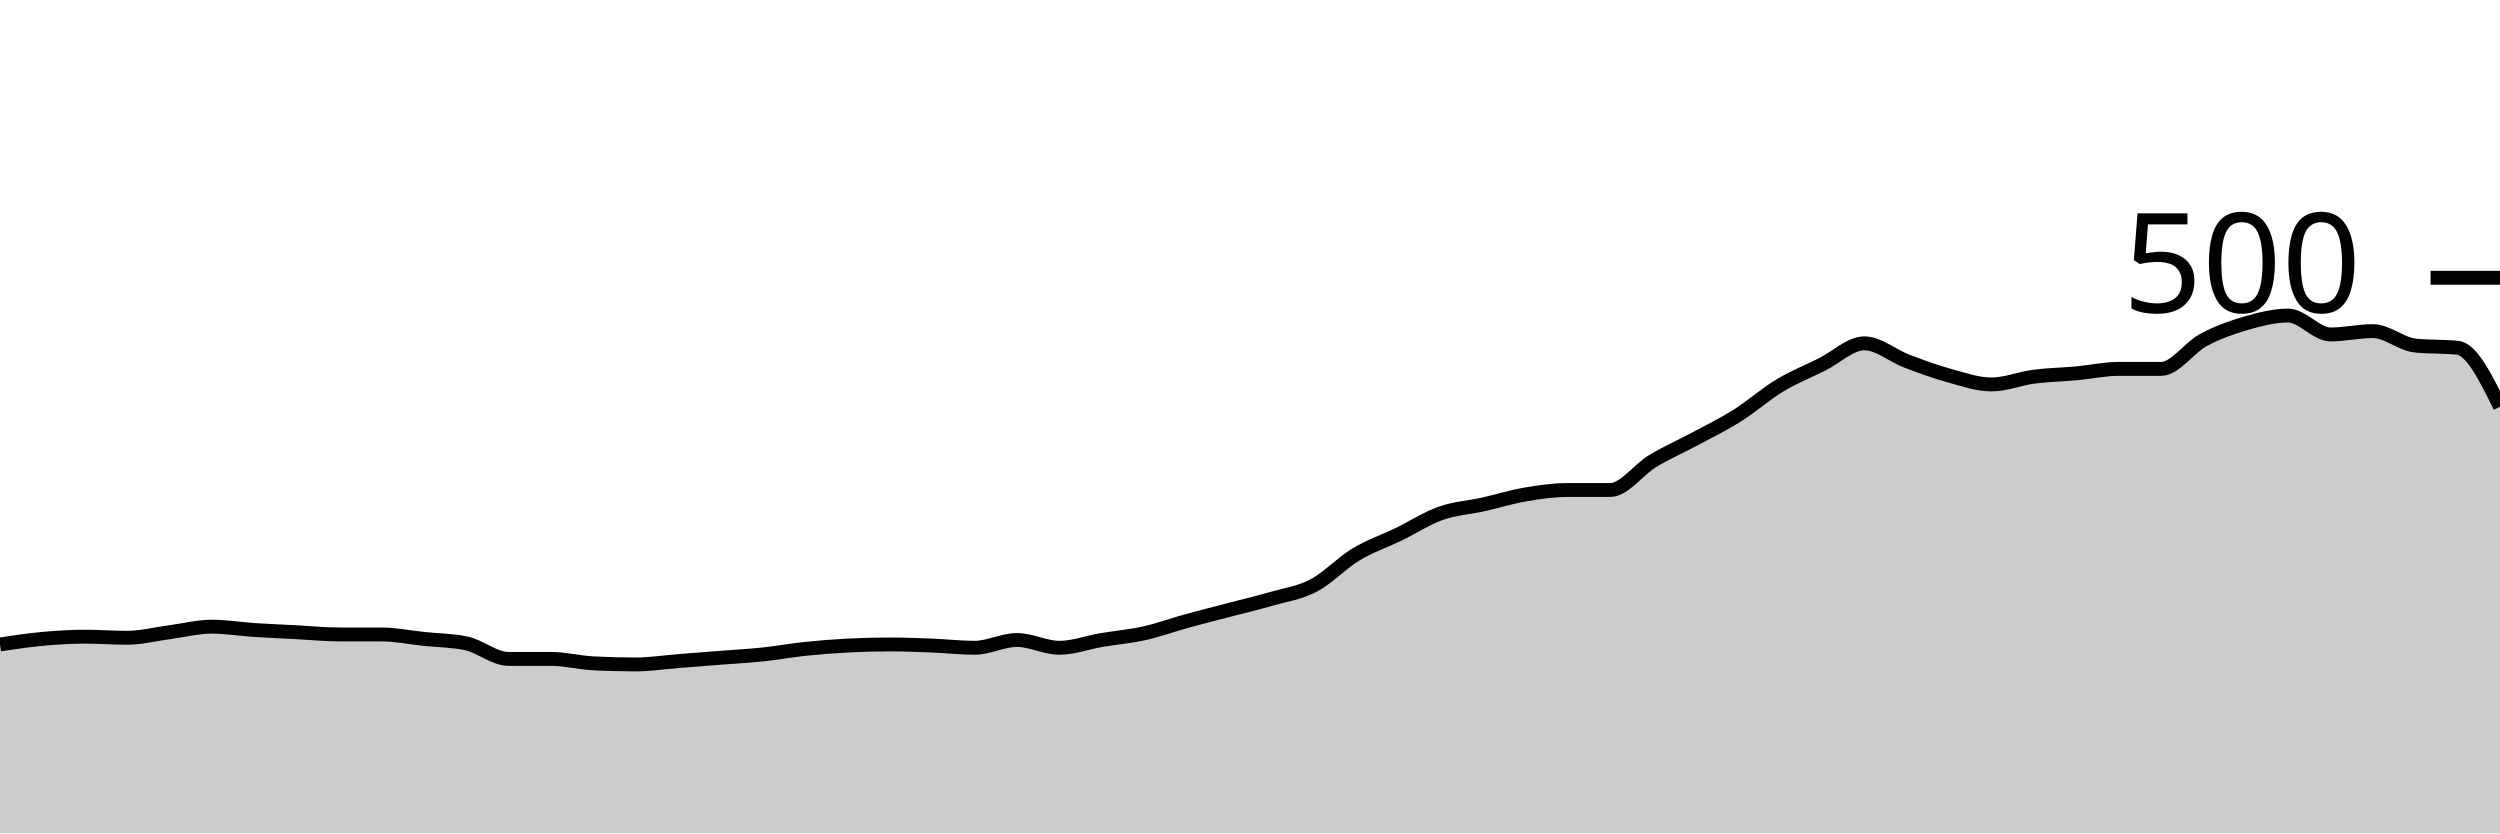
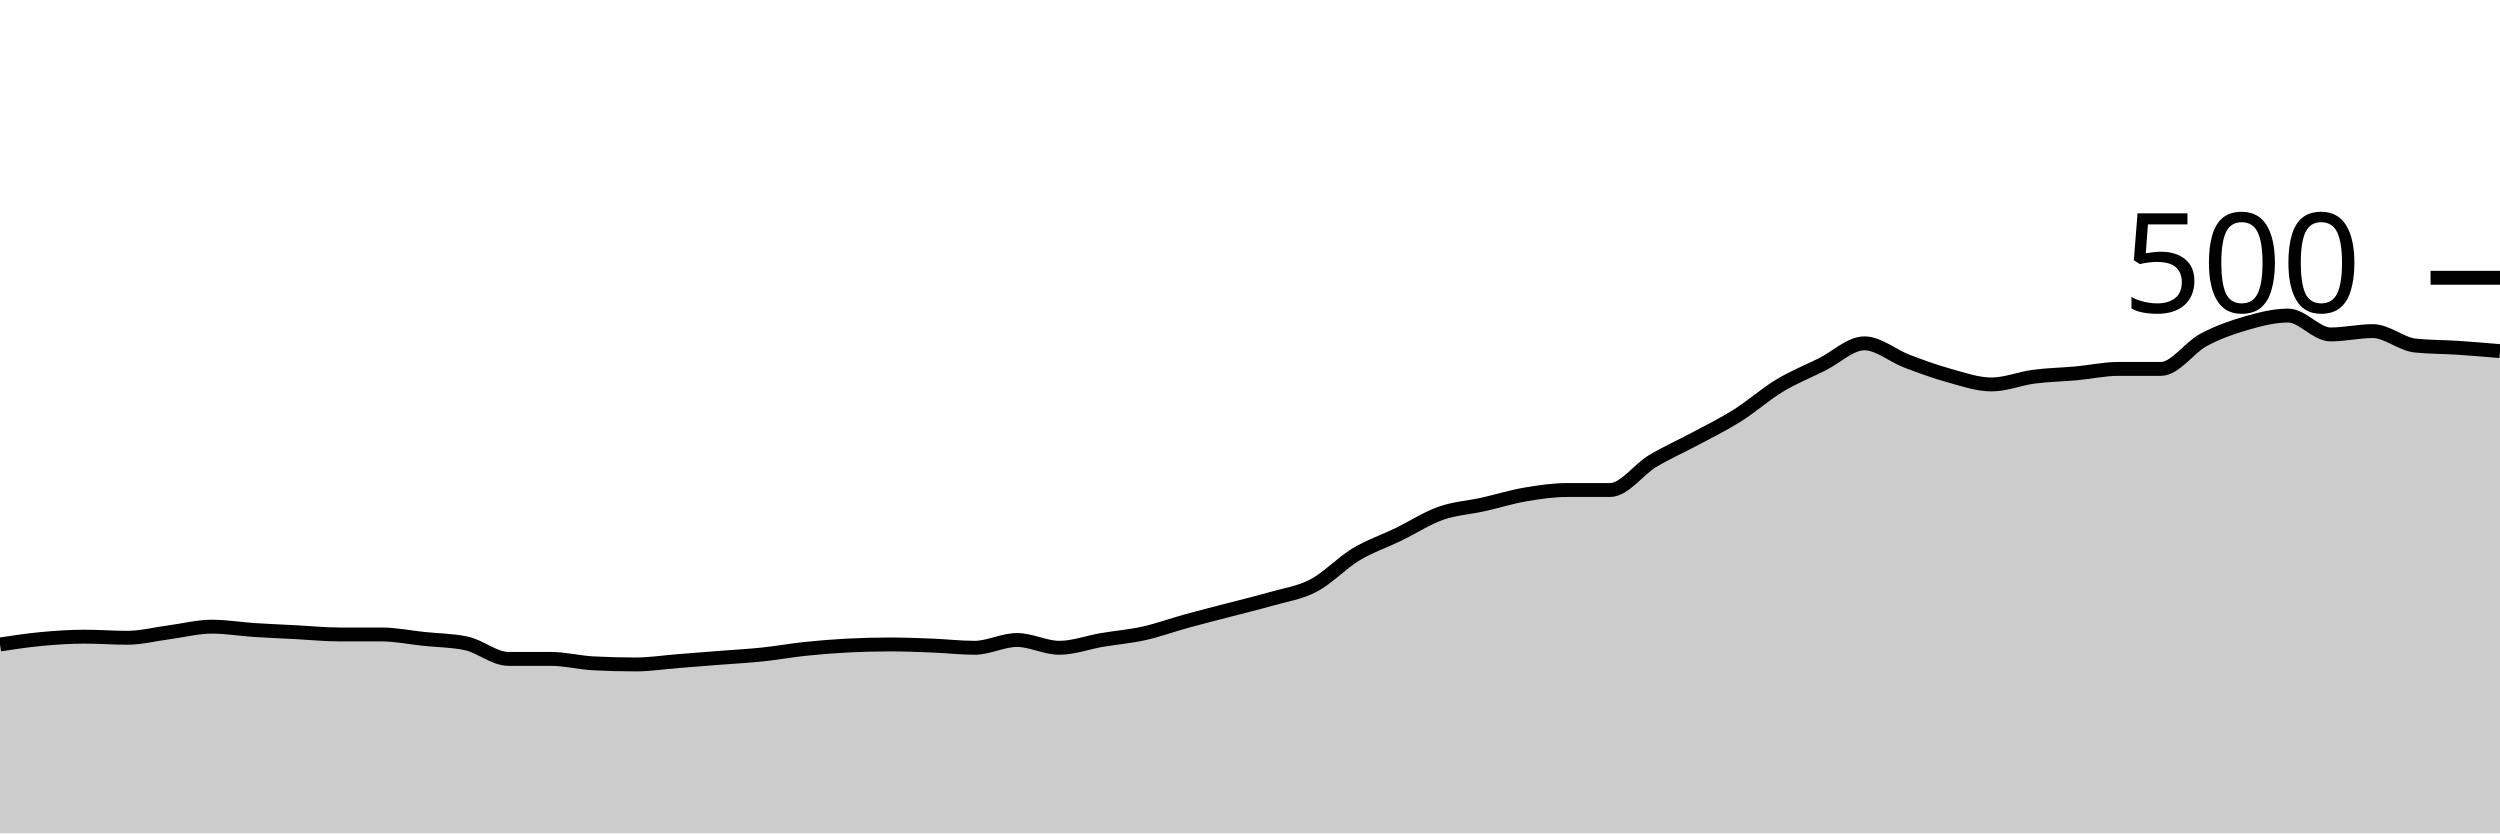
<svg xmlns="http://www.w3.org/2000/svg" viewBox="0 0 180 60">
  <g transform="translate(0,20)">
-     <path class="area" fill="rgba(0, 0, 0, 0.2)" d="M0,26.4C1.017,26.247,2.034,26.093,3.051,26C4.068,25.907,5.085,25.84,6.102,25.84C7.119,25.84,8.136,25.92,9.153,25.92C10.169,25.92,11.186,25.653,12.203,25.52C13.22,25.387,14.237,25.12,15.254,25.12C16.271,25.12,17.288,25.293,18.305,25.36C19.322,25.427,20.339,25.467,21.356,25.52C22.373,25.573,23.39,25.68,24.407,25.68C25.424,25.68,26.441,25.68,27.458,25.68C28.475,25.68,29.492,25.893,30.508,26C31.525,26.107,32.542,26.107,33.559,26.32C34.576,26.533,35.593,27.44,36.61,27.44C37.627,27.44,38.644,27.44,39.661,27.44C40.678,27.44,41.695,27.707,42.712,27.76C43.729,27.813,44.746,27.84,45.763,27.84C46.78,27.84,47.797,27.68,48.814,27.6C49.831,27.52,50.847,27.44,51.864,27.36C52.881,27.28,53.898,27.227,54.915,27.12C55.932,27.013,56.949,26.827,57.966,26.72C58.983,26.613,60,26.533,61.017,26.48C62.034,26.427,63.051,26.4,64.068,26.4C65.085,26.4,66.102,26.44,67.119,26.48C68.136,26.52,69.153,26.64,70.169,26.64C71.186,26.64,72.203,26.08,73.22,26.08C74.237,26.08,75.254,26.64,76.271,26.64C77.288,26.64,78.305,26.253,79.322,26.08C80.339,25.907,81.356,25.827,82.373,25.6C83.39,25.373,84.407,25,85.424,24.72C86.441,24.44,87.458,24.187,88.475,23.92C89.492,23.653,90.508,23.413,91.525,23.12C92.542,22.827,93.559,22.693,94.576,22.16C95.593,21.627,96.61,20.533,97.627,19.92C98.644,19.307,99.661,18.973,100.678,18.48C101.695,17.987,102.712,17.32,103.729,16.96C104.746,16.6,105.763,16.547,106.78,16.32C107.797,16.093,108.814,15.773,109.831,15.6C110.847,15.427,111.864,15.28,112.881,15.28C113.898,15.28,114.915,15.28,115.932,15.28C116.949,15.28,117.966,13.813,118.983,13.2C120,12.587,121.017,12.147,122.034,11.6C123.051,11.053,124.068,10.56,125.085,9.92C126.102,9.28,127.119,8.373,128.136,7.76C129.153,7.147,130.169,6.747,131.186,6.24C132.203,5.733,133.22,4.72,134.237,4.72C135.254,4.72,136.271,5.613,137.288,6C138.305,6.387,139.322,6.76,140.339,7.04C141.356,7.32,142.373,7.68,143.39,7.68C144.407,7.68,145.424,7.253,146.441,7.12C147.458,6.987,148.475,6.973,149.492,6.88C150.508,6.787,151.525,6.56,152.542,6.56C153.559,6.56,154.576,6.56,155.593,6.56C156.61,6.56,157.627,5.027,158.644,4.48C159.661,3.933,160.678,3.573,161.695,3.28C162.712,2.987,163.729,2.72,164.746,2.72C165.763,2.72,166.78,4.08,167.797,4.08C168.814,4.08,169.831,3.84,170.847,3.84C171.864,3.84,172.881,4.773,173.898,4.88C174.915,4.987,175.932,4.933,176.949,5.04C177.966,5.147,178.983,7.213,180,9.28L180,40C178.983,40,177.966,40,176.949,40C175.932,40,174.915,40,173.898,40C172.881,40,171.864,40,170.847,40C169.831,40,168.814,40,167.797,40C166.78,40,165.763,40,164.746,40C163.729,40,162.712,40,161.695,40C160.678,40,159.661,40,158.644,40C157.627,40,156.61,40,155.593,40C154.576,40,153.559,40,152.542,40C151.525,40,150.508,40,149.492,40C148.475,40,147.458,40,146.441,40C145.424,40,144.407,40,143.39,40C142.373,40,141.356,40,140.339,40C139.322,40,138.305,40,137.288,40C136.271,40,135.254,40,134.237,40C133.22,40,132.203,40,131.186,40C130.169,40,129.153,40,128.136,40C127.119,40,126.102,40,125.085,40C124.068,40,123.051,40,122.034,40C121.017,40,120,40,118.983,40C117.966,40,116.949,40,115.932,40C114.915,40,113.898,40,112.881,40C111.864,40,110.847,40,109.831,40C108.814,40,107.797,40,106.78,40C105.763,40,104.746,40,103.729,40C102.712,40,101.695,40,100.678,40C99.661,40,98.644,40,97.627,40C96.61,40,95.593,40,94.576,40C93.559,40,92.542,40,91.525,40C90.508,40,89.492,40,88.475,40C87.458,40,86.441,40,85.424,40C84.407,40,83.39,40,82.373,40C81.356,40,80.339,40,79.322,40C78.305,40,77.288,40,76.271,40C75.254,40,74.237,40,73.22,40C72.203,40,71.186,40,70.169,40C69.153,40,68.136,40,67.119,40C66.102,40,65.085,40,64.068,40C63.051,40,62.034,40,61.017,40C60,40,58.983,40,57.966,40C56.949,40,55.932,40,54.915,40C53.898,40,52.881,40,51.864,40C50.847,40,49.831,40,48.814,40C47.797,40,46.78,40,45.763,40C44.746,40,43.729,40,42.712,40C41.695,40,40.678,40,39.661,40C38.644,40,37.627,40,36.61,40C35.593,40,34.576,40,33.559,40C32.542,40,31.525,40,30.508,40C29.492,40,28.475,40,27.458,40C26.441,40,25.424,40,24.407,40C23.39,40,22.373,40,21.356,40C20.339,40,19.322,40,18.305,40C17.288,40,16.271,40,15.254,40C14.237,40,13.22,40,12.203,40C11.186,40,10.169,40,9.153,40C8.136,40,7.119,40,6.102,40C5.085,40,4.068,40,3.051,40C2.034,40,1.017,40,0,40Z" />
-     <path class="line" stroke="black" fill="none" d="M0,26.4C1.017,26.247,2.034,26.093,3.051,26C4.068,25.907,5.085,25.84,6.102,25.84C7.119,25.84,8.136,25.92,9.153,25.92C10.169,25.92,11.186,25.653,12.203,25.52C13.22,25.387,14.237,25.12,15.254,25.12C16.271,25.12,17.288,25.293,18.305,25.36C19.322,25.427,20.339,25.467,21.356,25.52C22.373,25.573,23.39,25.68,24.407,25.68C25.424,25.68,26.441,25.68,27.458,25.68C28.475,25.68,29.492,25.893,30.508,26C31.525,26.107,32.542,26.107,33.559,26.32C34.576,26.533,35.593,27.44,36.61,27.44C37.627,27.44,38.644,27.44,39.661,27.44C40.678,27.44,41.695,27.707,42.712,27.76C43.729,27.813,44.746,27.84,45.763,27.84C46.78,27.84,47.797,27.68,48.814,27.6C49.831,27.52,50.847,27.44,51.864,27.36C52.881,27.28,53.898,27.227,54.915,27.12C55.932,27.013,56.949,26.827,57.966,26.72C58.983,26.613,60,26.533,61.017,26.48C62.034,26.427,63.051,26.4,64.068,26.4C65.085,26.4,66.102,26.44,67.119,26.48C68.136,26.52,69.153,26.64,70.169,26.64C71.186,26.64,72.203,26.08,73.22,26.08C74.237,26.08,75.254,26.64,76.271,26.64C77.288,26.64,78.305,26.253,79.322,26.08C80.339,25.907,81.356,25.827,82.373,25.6C83.39,25.373,84.407,25,85.424,24.72C86.441,24.44,87.458,24.187,88.475,23.92C89.492,23.653,90.508,23.413,91.525,23.12C92.542,22.827,93.559,22.693,94.576,22.16C95.593,21.627,96.61,20.533,97.627,19.92C98.644,19.307,99.661,18.973,100.678,18.48C101.695,17.987,102.712,17.32,103.729,16.96C104.746,16.6,105.763,16.547,106.78,16.32C107.797,16.093,108.814,15.773,109.831,15.6C110.847,15.427,111.864,15.28,112.881,15.28C113.898,15.28,114.915,15.28,115.932,15.28C116.949,15.28,117.966,13.813,118.983,13.2C120,12.587,121.017,12.147,122.034,11.6C123.051,11.053,124.068,10.56,125.085,9.92C126.102,9.28,127.119,8.373,128.136,7.76C129.153,7.147,130.169,6.747,131.186,6.24C132.203,5.733,133.22,4.72,134.237,4.72C135.254,4.72,136.271,5.613,137.288,6C138.305,6.387,139.322,6.76,140.339,7.04C141.356,7.32,142.373,7.68,143.39,7.68C144.407,7.68,145.424,7.253,146.441,7.12C147.458,6.987,148.475,6.973,149.492,6.88C150.508,6.787,151.525,6.56,152.542,6.56C153.559,6.56,154.576,6.56,155.593,6.56C156.61,6.56,157.627,5.027,158.644,4.48C159.661,3.933,160.678,3.573,161.695,3.28C162.712,2.987,163.729,2.72,164.746,2.72C165.763,2.72,166.78,4.08,167.797,4.08C168.814,4.08,169.831,3.84,170.847,3.84C171.864,3.84,172.881,4.773,173.898,4.88C174.915,4.987,175.932,4.933,176.949,5.04C177.966,5.147,178.983,7.213,180,9.28" />
+     <path class="area" fill="rgba(0, 0, 0, 0.2)" d="M0,26.4C1.017,26.247,2.034,26.093,3.051,26C4.068,25.907,5.085,25.84,6.102,25.84C7.119,25.84,8.136,25.92,9.153,25.92C10.169,25.92,11.186,25.653,12.203,25.52C13.22,25.387,14.237,25.12,15.254,25.12C16.271,25.12,17.288,25.293,18.305,25.36C19.322,25.427,20.339,25.467,21.356,25.52C22.373,25.573,23.39,25.68,24.407,25.68C25.424,25.68,26.441,25.68,27.458,25.68C28.475,25.68,29.492,25.893,30.508,26C31.525,26.107,32.542,26.107,33.559,26.32C34.576,26.533,35.593,27.44,36.61,27.44C37.627,27.44,38.644,27.44,39.661,27.44C40.678,27.44,41.695,27.707,42.712,27.76C43.729,27.813,44.746,27.84,45.763,27.84C46.78,27.84,47.797,27.68,48.814,27.6C49.831,27.52,50.847,27.44,51.864,27.36C52.881,27.28,53.898,27.227,54.915,27.12C55.932,27.013,56.949,26.827,57.966,26.72C58.983,26.613,60,26.533,61.017,26.48C62.034,26.427,63.051,26.4,64.068,26.4C65.085,26.4,66.102,26.44,67.119,26.48C68.136,26.52,69.153,26.64,70.169,26.64C71.186,26.64,72.203,26.08,73.22,26.08C74.237,26.08,75.254,26.64,76.271,26.64C77.288,26.64,78.305,26.253,79.322,26.08C80.339,25.907,81.356,25.827,82.373,25.6C83.39,25.373,84.407,25,85.424,24.72C86.441,24.44,87.458,24.187,88.475,23.92C89.492,23.653,90.508,23.413,91.525,23.12C92.542,22.827,93.559,22.693,94.576,22.16C95.593,21.627,96.61,20.533,97.627,19.92C98.644,19.307,99.661,18.973,100.678,18.48C101.695,17.987,102.712,17.32,103.729,16.96C104.746,16.6,105.763,16.547,106.78,16.32C107.797,16.093,108.814,15.773,109.831,15.6C110.847,15.427,111.864,15.28,112.881,15.28C113.898,15.28,114.915,15.28,115.932,15.28C116.949,15.28,117.966,13.813,118.983,13.2C120,12.587,121.017,12.147,122.034,11.6C123.051,11.053,124.068,10.56,125.085,9.92C126.102,9.28,127.119,8.373,128.136,7.76C129.153,7.147,130.169,6.747,131.186,6.24C132.203,5.733,133.22,4.72,134.237,4.72C135.254,4.72,136.271,5.613,137.288,6C138.305,6.387,139.322,6.76,140.339,7.04C141.356,7.32,142.373,7.68,143.39,7.68C144.407,7.68,145.424,7.253,146.441,7.12C147.458,6.987,148.475,6.973,149.492,6.88C150.508,6.787,151.525,6.56,152.542,6.56C153.559,6.56,154.576,6.56,155.593,6.56C156.61,6.56,157.627,5.027,158.644,4.48C159.661,3.933,160.678,3.573,161.695,3.28C162.712,2.987,163.729,2.72,164.746,2.72C165.763,2.72,166.78,4.08,167.797,4.08C168.814,4.08,169.831,3.84,170.847,3.84C171.864,3.84,172.881,4.773,173.898,4.88C174.915,4.987,175.932,4.973,176.949,5.04C177.966,5.107,178.983,5.193,180,5.28L180,40C178.983,40,177.966,40,176.949,40C175.932,40,174.915,40,173.898,40C172.881,40,171.864,40,170.847,40C169.831,40,168.814,40,167.797,40C166.78,40,165.763,40,164.746,40C163.729,40,162.712,40,161.695,40C160.678,40,159.661,40,158.644,40C157.627,40,156.61,40,155.593,40C154.576,40,153.559,40,152.542,40C151.525,40,150.508,40,149.492,40C148.475,40,147.458,40,146.441,40C145.424,40,144.407,40,143.39,40C142.373,40,141.356,40,140.339,40C139.322,40,138.305,40,137.288,40C136.271,40,135.254,40,134.237,40C133.22,40,132.203,40,131.186,40C130.169,40,129.153,40,128.136,40C127.119,40,126.102,40,125.085,40C124.068,40,123.051,40,122.034,40C121.017,40,120,40,118.983,40C117.966,40,116.949,40,115.932,40C114.915,40,113.898,40,112.881,40C111.864,40,110.847,40,109.831,40C108.814,40,107.797,40,106.78,40C105.763,40,104.746,40,103.729,40C102.712,40,101.695,40,100.678,40C99.661,40,98.644,40,97.627,40C96.61,40,95.593,40,94.576,40C93.559,40,92.542,40,91.525,40C90.508,40,89.492,40,88.475,40C87.458,40,86.441,40,85.424,40C84.407,40,83.39,40,82.373,40C81.356,40,80.339,40,79.322,40C78.305,40,77.288,40,76.271,40C75.254,40,74.237,40,73.22,40C72.203,40,71.186,40,70.169,40C69.153,40,68.136,40,67.119,40C66.102,40,65.085,40,64.068,40C63.051,40,62.034,40,61.017,40C60,40,58.983,40,57.966,40C56.949,40,55.932,40,54.915,40C53.898,40,52.881,40,51.864,40C50.847,40,49.831,40,48.814,40C47.797,40,46.78,40,45.763,40C44.746,40,43.729,40,42.712,40C41.695,40,40.678,40,39.661,40C38.644,40,37.627,40,36.61,40C35.593,40,34.576,40,33.559,40C32.542,40,31.525,40,30.508,40C29.492,40,28.475,40,27.458,40C26.441,40,25.424,40,24.407,40C23.39,40,22.373,40,21.356,40C20.339,40,19.322,40,18.305,40C17.288,40,16.271,40,15.254,40C14.237,40,13.22,40,12.203,40C11.186,40,10.169,40,9.153,40C8.136,40,7.119,40,6.102,40C5.085,40,4.068,40,3.051,40C2.034,40,1.017,40,0,40Z" />
+     <path class="line" stroke="black" fill="none" d="M0,26.4C1.017,26.247,2.034,26.093,3.051,26C4.068,25.907,5.085,25.84,6.102,25.84C7.119,25.84,8.136,25.92,9.153,25.92C10.169,25.92,11.186,25.653,12.203,25.52C13.22,25.387,14.237,25.12,15.254,25.12C16.271,25.12,17.288,25.293,18.305,25.36C19.322,25.427,20.339,25.467,21.356,25.52C22.373,25.573,23.39,25.68,24.407,25.68C25.424,25.68,26.441,25.68,27.458,25.68C28.475,25.68,29.492,25.893,30.508,26C31.525,26.107,32.542,26.107,33.559,26.32C34.576,26.533,35.593,27.44,36.61,27.44C37.627,27.44,38.644,27.44,39.661,27.44C40.678,27.44,41.695,27.707,42.712,27.76C43.729,27.813,44.746,27.84,45.763,27.84C46.78,27.84,47.797,27.68,48.814,27.6C49.831,27.52,50.847,27.44,51.864,27.36C52.881,27.28,53.898,27.227,54.915,27.12C55.932,27.013,56.949,26.827,57.966,26.72C58.983,26.613,60,26.533,61.017,26.48C62.034,26.427,63.051,26.4,64.068,26.4C65.085,26.4,66.102,26.44,67.119,26.48C68.136,26.52,69.153,26.64,70.169,26.64C71.186,26.64,72.203,26.08,73.22,26.08C74.237,26.08,75.254,26.64,76.271,26.64C77.288,26.64,78.305,26.253,79.322,26.08C80.339,25.907,81.356,25.827,82.373,25.6C83.39,25.373,84.407,25,85.424,24.72C86.441,24.44,87.458,24.187,88.475,23.92C89.492,23.653,90.508,23.413,91.525,23.12C92.542,22.827,93.559,22.693,94.576,22.16C95.593,21.627,96.61,20.533,97.627,19.92C98.644,19.307,99.661,18.973,100.678,18.48C101.695,17.987,102.712,17.32,103.729,16.96C104.746,16.6,105.763,16.547,106.78,16.32C107.797,16.093,108.814,15.773,109.831,15.6C110.847,15.427,111.864,15.28,112.881,15.28C113.898,15.28,114.915,15.28,115.932,15.28C116.949,15.28,117.966,13.813,118.983,13.2C120,12.587,121.017,12.147,122.034,11.6C123.051,11.053,124.068,10.56,125.085,9.92C126.102,9.28,127.119,8.373,128.136,7.76C129.153,7.147,130.169,6.747,131.186,6.24C132.203,5.733,133.22,4.72,134.237,4.72C135.254,4.72,136.271,5.613,137.288,6C138.305,6.387,139.322,6.76,140.339,7.04C141.356,7.32,142.373,7.68,143.39,7.68C144.407,7.68,145.424,7.253,146.441,7.12C147.458,6.987,148.475,6.973,149.492,6.88C150.508,6.787,151.525,6.56,152.542,6.56C153.559,6.56,154.576,6.56,155.593,6.56C156.61,6.56,157.627,5.027,158.644,4.48C159.661,3.933,160.678,3.573,161.695,3.28C162.712,2.987,163.729,2.72,164.746,2.72C165.763,2.72,166.78,4.08,167.797,4.08C168.814,4.08,169.831,3.84,170.847,3.84C171.864,3.84,172.881,4.773,173.898,4.88C174.915,4.987,175.932,4.973,176.949,5.04C177.966,5.107,178.983,5.193,180,5.28" />
    <path class="axis-ceiling" stroke-width="1" stroke="black" fill="none" d="M175,0L180,0" />
    <text class="axis-ceiling-label" font-family="sans-serif" text-anchor="end" font-size="10px" x="170" y="2.5">500</text>
  </g>
</svg>
